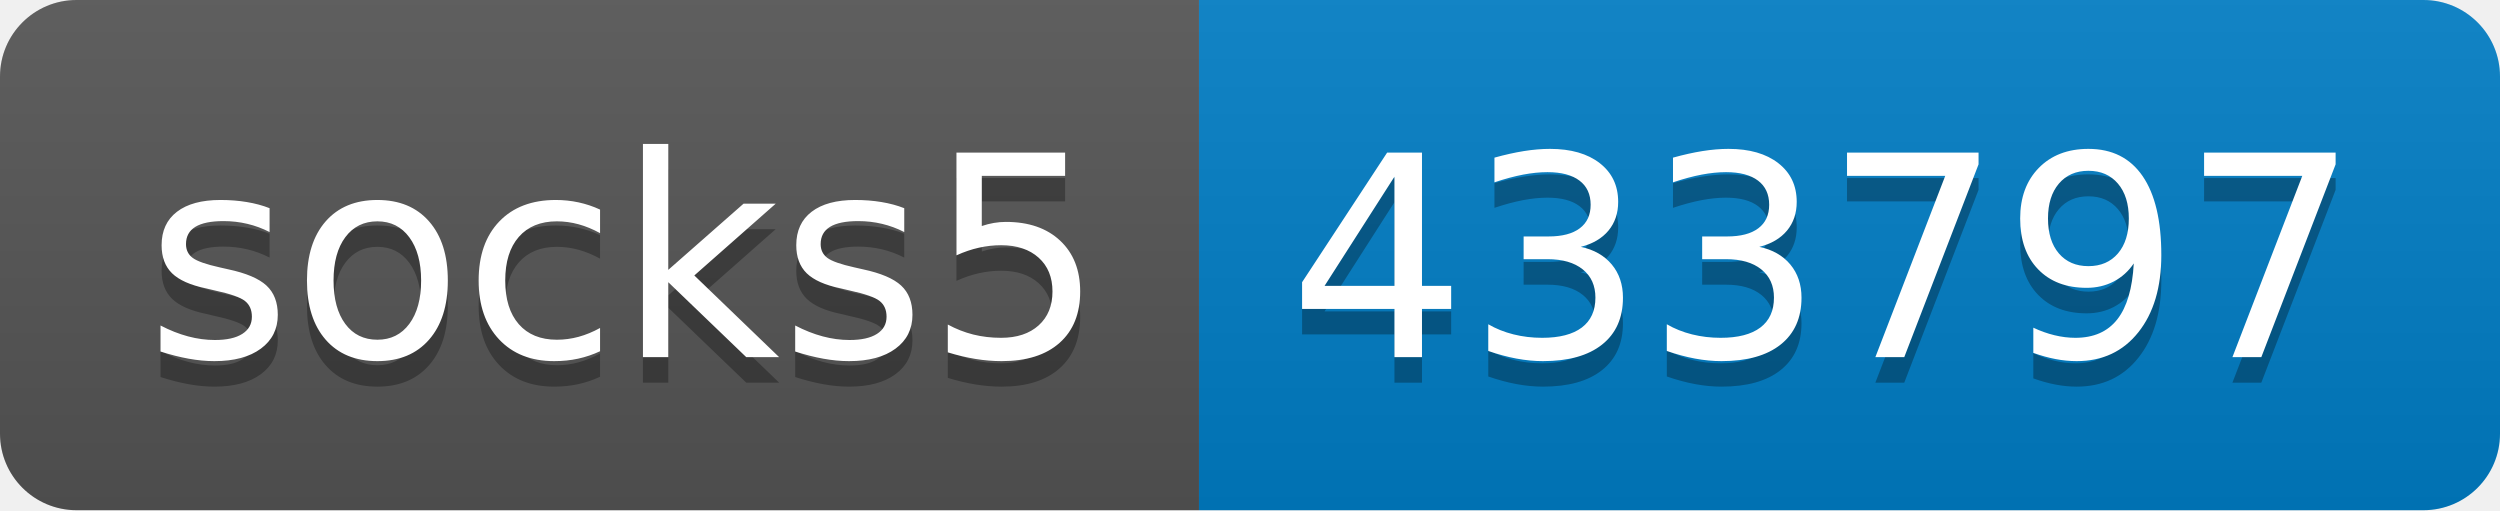
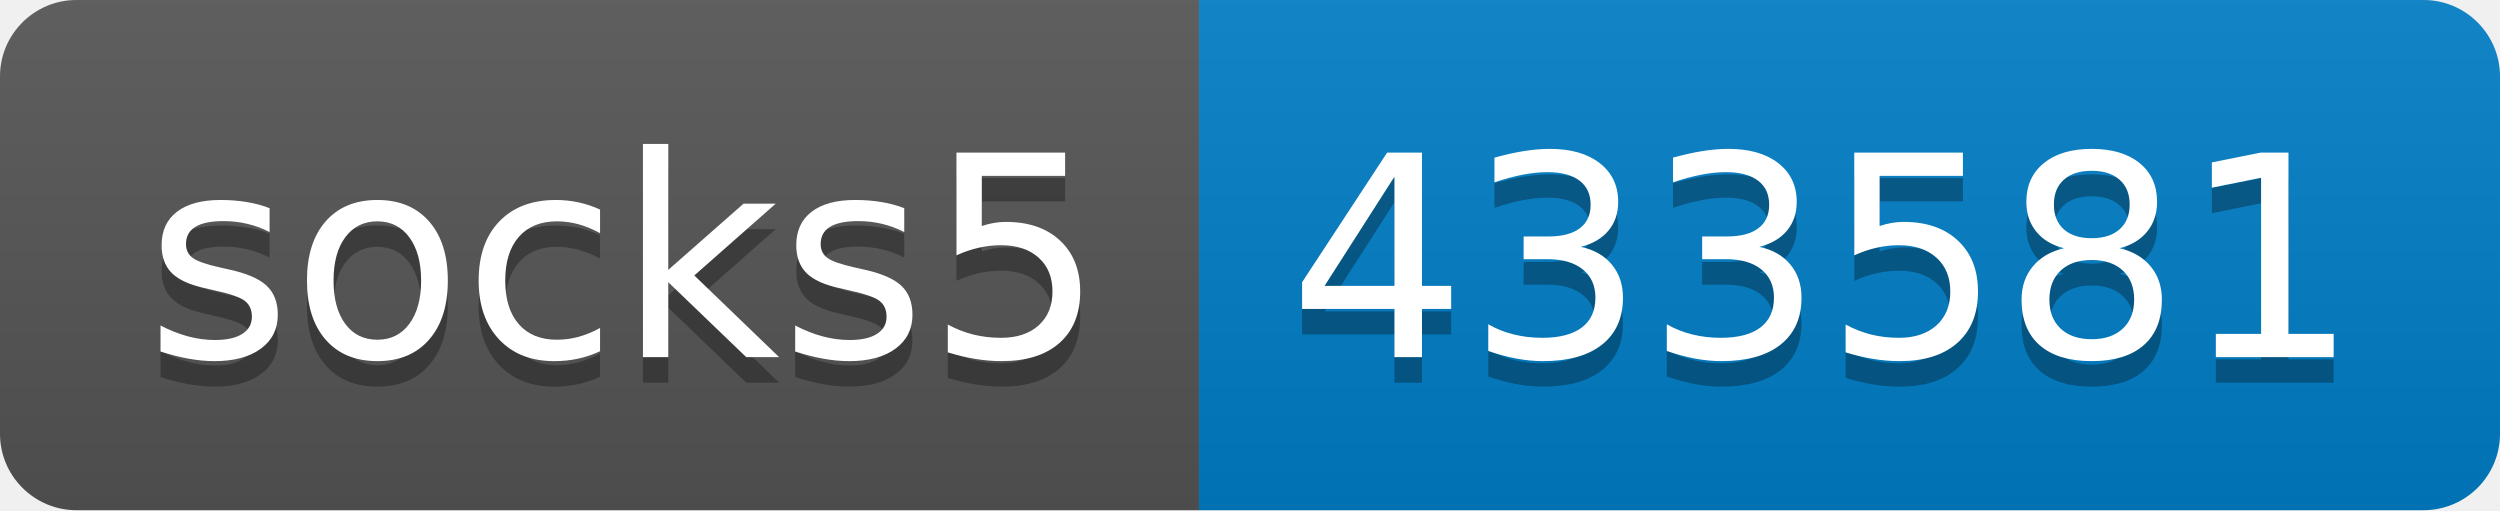
- <svg xmlns="http://www.w3.org/2000/svg" width="98" height="20" role="img" aria-label="socks5: 433797">
+ <svg xmlns="http://www.w3.org/2000/svg" width="98" height="20" role="img" aria-label="socks5: 433581">
  <linearGradient id="s" x2="0" y2="100%">
    <stop offset="0" stop-color="#bbb" stop-opacity=".1" />
    <stop offset="1" stop-opacity=".1" />
  </linearGradient>
  <clipPath id="r">
    <rect width="98" height="20" rx="3" fill="#fff" />
  </clipPath>
  <g clip-path="url(#r)">
    <rect width="47" height="20" fill="#555" />
    <rect x="47" width="51" height="20" fill="#007ec6" />
    <rect width="98" height="20" fill="url(#s)" />
  </g>
  <g fill="#fff" text-anchor="middle" font-family="Verdana,Geneva,DejaVu Sans,sans-serif" text-rendering="geometricPrecision" font-size="110">
    <text aria-hidden="true" x="245" y="150" fill="#010101" fill-opacity=".3" transform="scale(.1)" textLength="370">socks5</text>
    <text x="245" y="140" transform="scale(.1)" fill="#fff" textLength="370">socks5</text>
-     <text aria-hidden="true" x="715" y="150" fill="#010101" fill-opacity=".3" transform="scale(.1)" textLength="410">433797</text>
-     <text x="715" y="140" transform="scale(.1)" fill="#fff" textLength="410">433797</text>
+     <text aria-hidden="true" x="715" y="150" fill="#010101" fill-opacity=".3" transform="scale(.1)" textLength="410">433581</text>
+     <text x="715" y="140" transform="scale(.1)" fill="#fff" textLength="410">433581</text>
  </g>
</svg>
